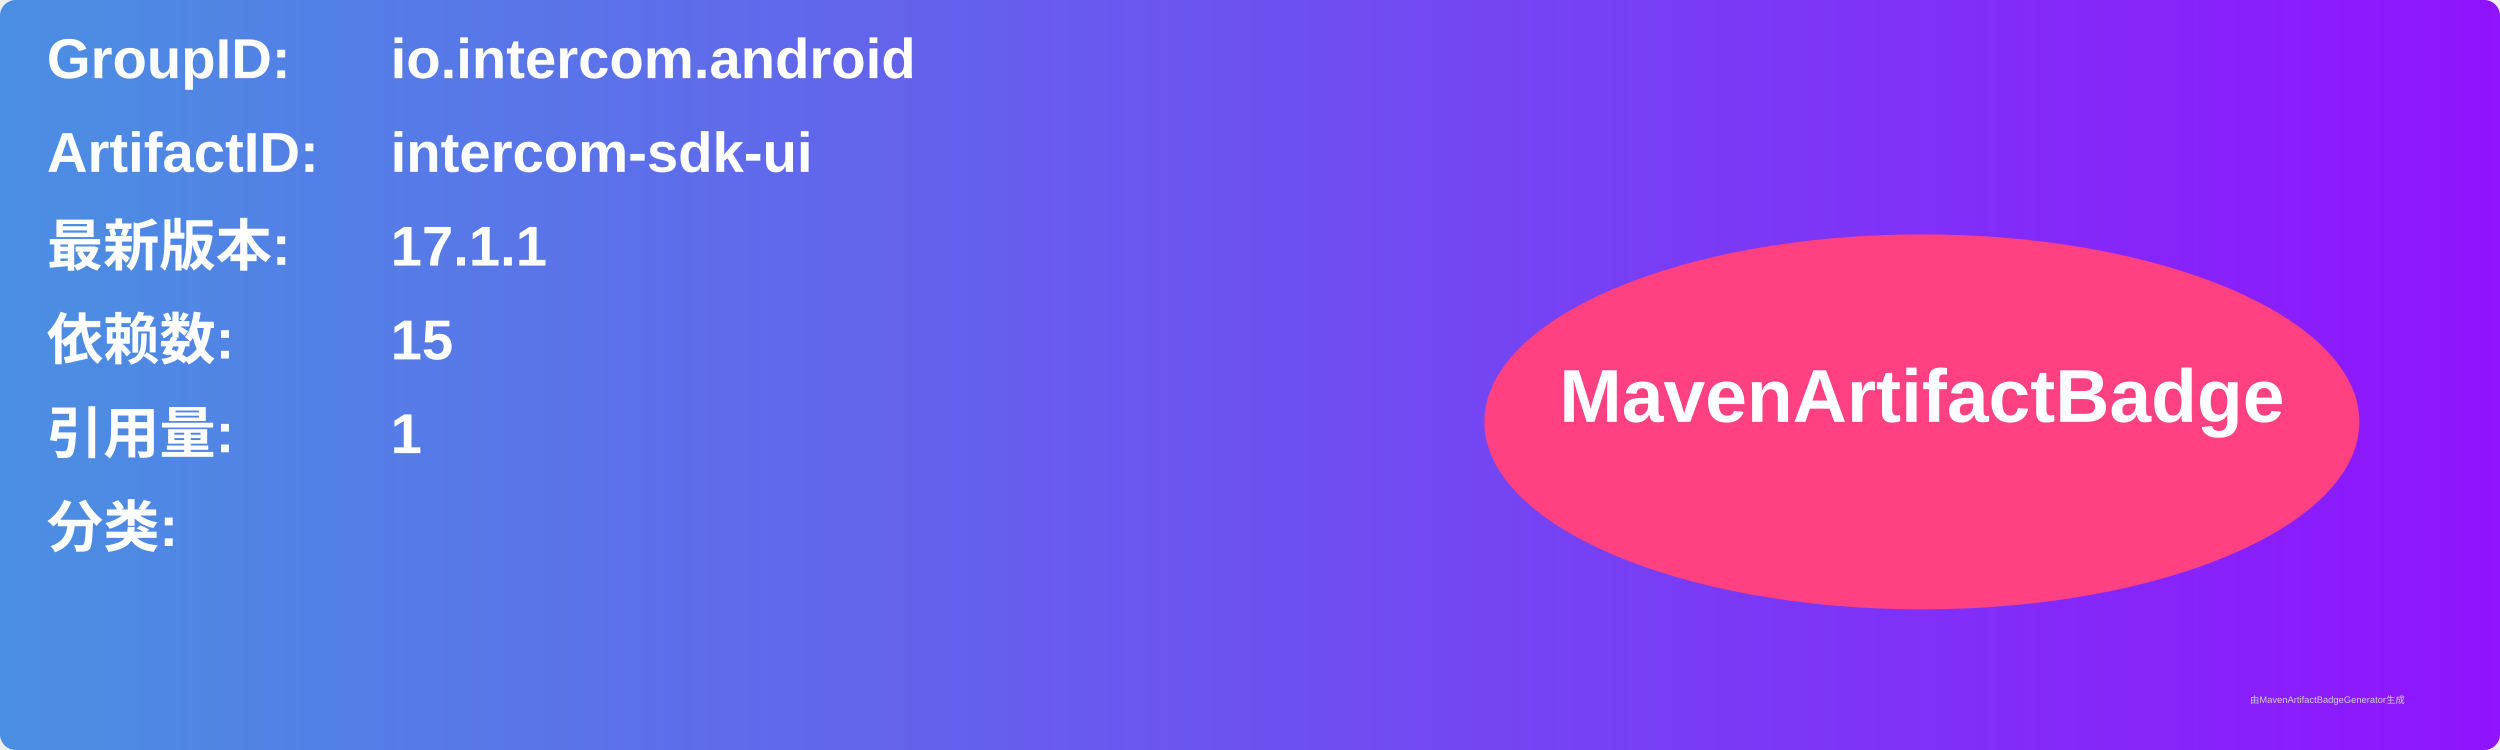
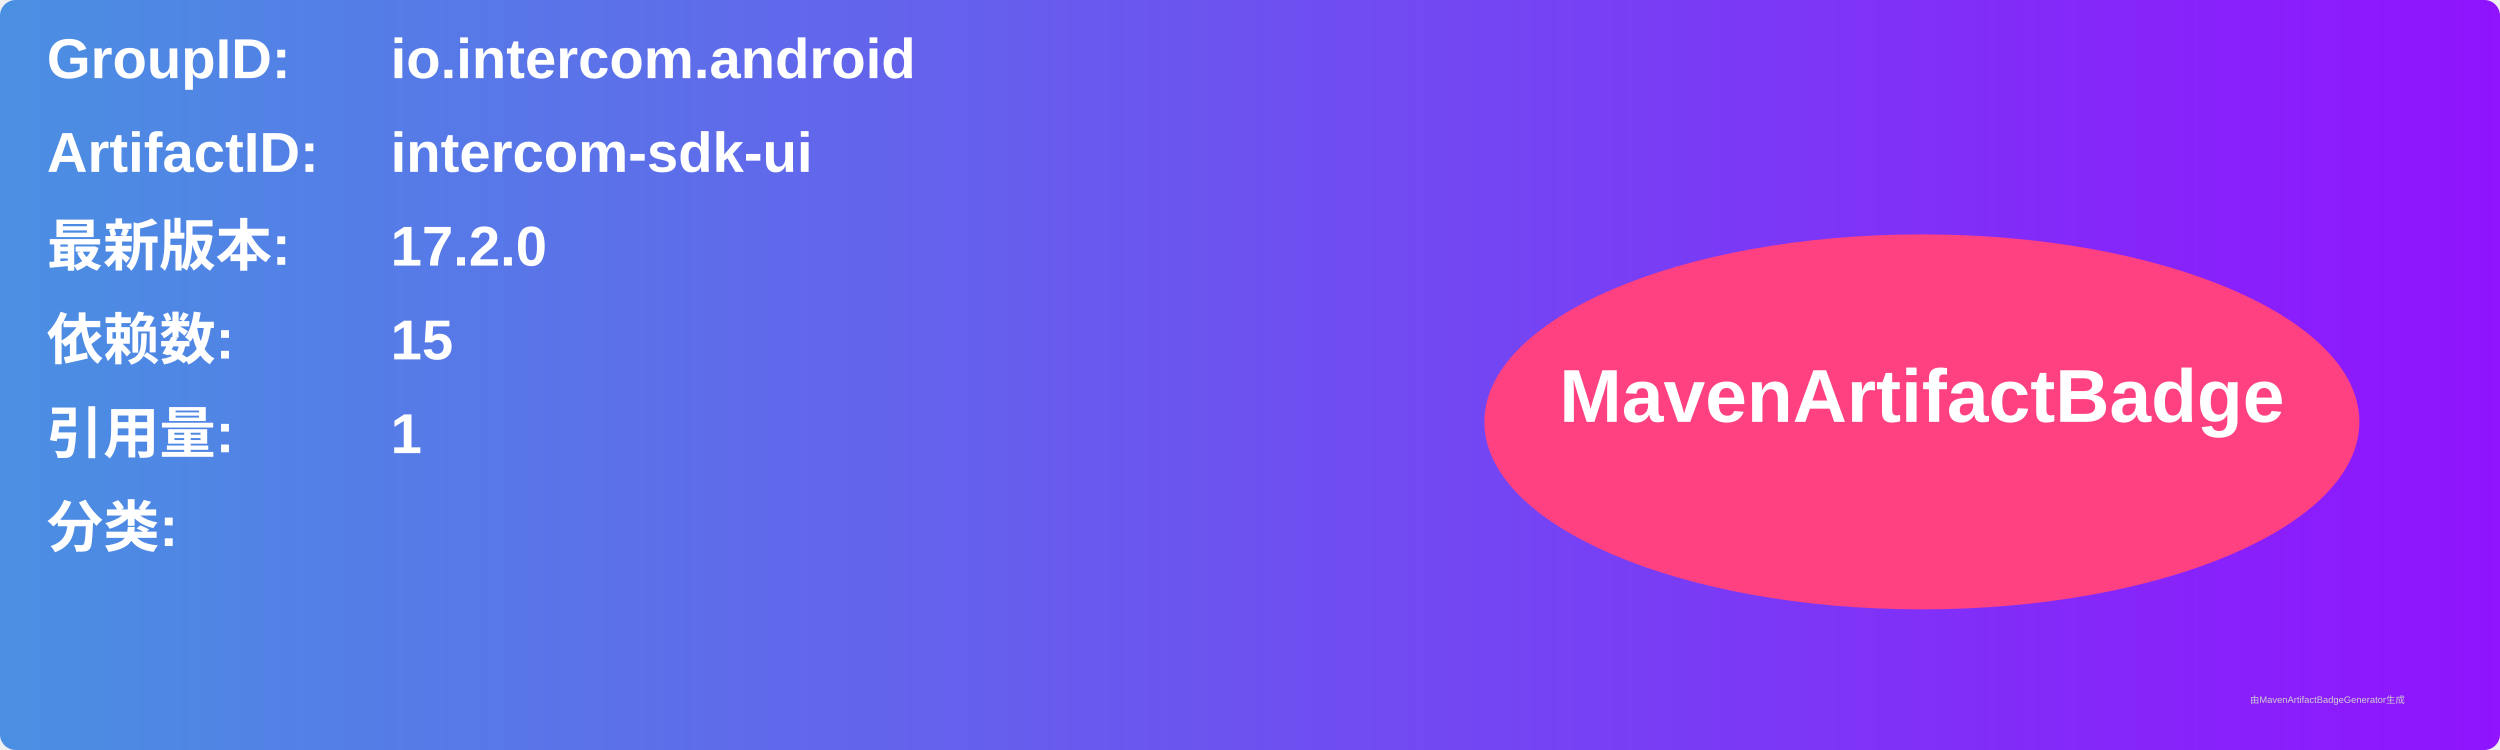
<svg xmlns="http://www.w3.org/2000/svg" width="800" height="240" viewBox="0 0 800 240">
  <linearGradient id="grad" x1="0%" y1="0%" x2="100%" y2="0%">
    <stop offset="0%" stop-color="#4a90e2" />
    <stop offset="100%" stop-color="#9013fe" />
  </linearGradient>
  <rect width="100%" height="100%" rx="5" ry="5" fill="url(#grad)" />
  <g transform="translate(15, 15)">
    <text x="0" y="10" font-family="Arial" font-size="18" fill="white" font-weight="bold" width="260">GroupID:</text>
    <text x="110" y="10" font-family="Arial" font-size="18" fill="white" font-weight="bold" width="460">io.intercom.android</text>
    <text x="0" y="40" font-family="Arial" font-size="18" fill="white" font-weight="bold" width="260">ArtifactID:</text>
    <text x="110" y="40" font-family="Arial" font-size="18" fill="white" font-weight="bold" width="460">intercom-sdk-ui</text>
    <text x="0" y="70" font-family="Arial" font-size="18" fill="white" font-weight="bold">最新版本:</text>
    <text x="110" y="70" font-family="Arial" font-size="18" fill="white" font-weight="bold">
-       <tspan font-weight="bold">17.1.1</tspan>
+       <tspan font-weight="bold">17.2.0</tspan>
    </text>
    <text x="0" y="100" font-family="Arial" font-size="18" fill="white" font-weight="bold">依赖数: </text>
    <text x="110" y="100" font-family="Arial" font-size="18" fill="white">
      <tspan font-weight="bold">15</tspan>
    </text>
    <text x="0" y="130" font-family="Arial" font-size="18" fill="white" font-weight="bold">引用量: </text>
    <text x="110" y="130" font-family="Arial" font-size="18" fill="white">
      <tspan font-weight="bold">1</tspan>
    </text>
    <text x="0" y="160" font-family="Arial" font-size="18" fill="white" font-weight="bold">分类:</text>
    <text x="10" y="190" font-family="Arial" font-size="10" fill="white">
      <tspan font-weight="bold" />
    </text>
    <ellipse cx="600" cy="120" rx="140" ry="60" fill="#ff4081" />
    <text x="600" y="120" text-anchor="middle" font-family="Arial" font-size="24" fill="white" font-weight="bold">MavenArtifactBadge</text>
  </g>
  <text x="720" y="225" font-family="Arial" font-size="3" fill="#d0d0d0">由MavenArtifactBadgeGenerator生成</text>
</svg>
